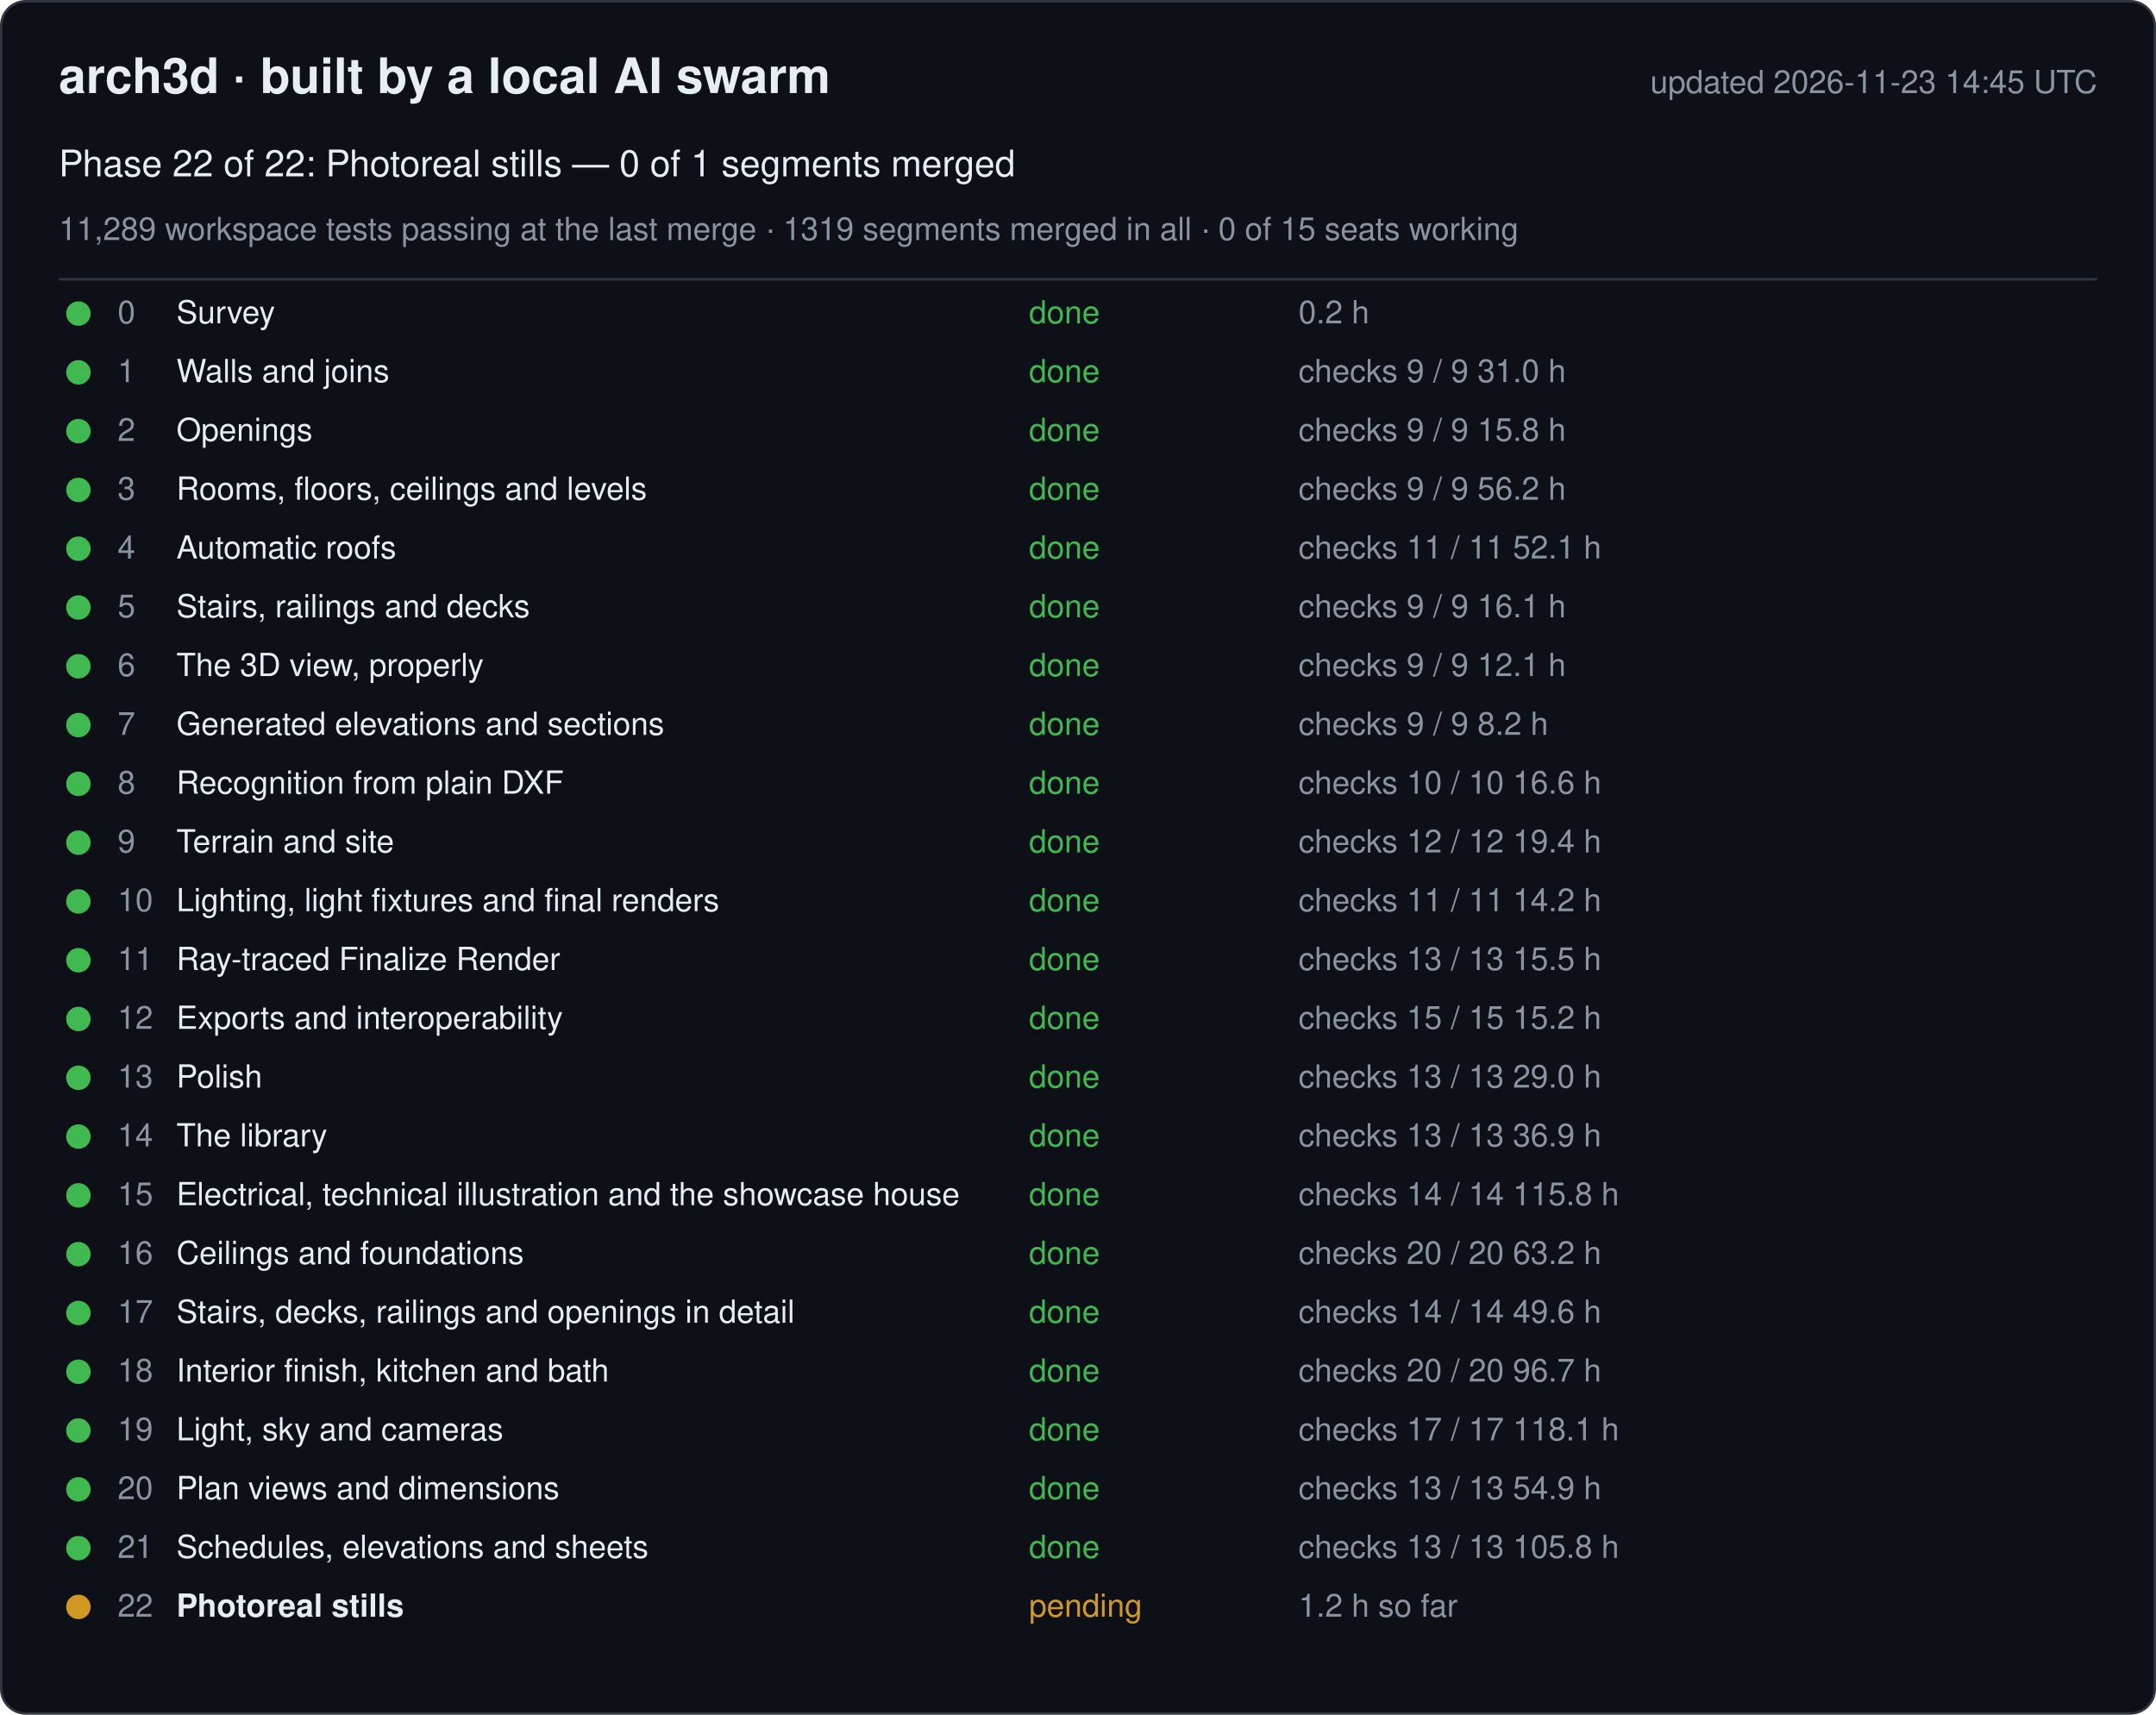
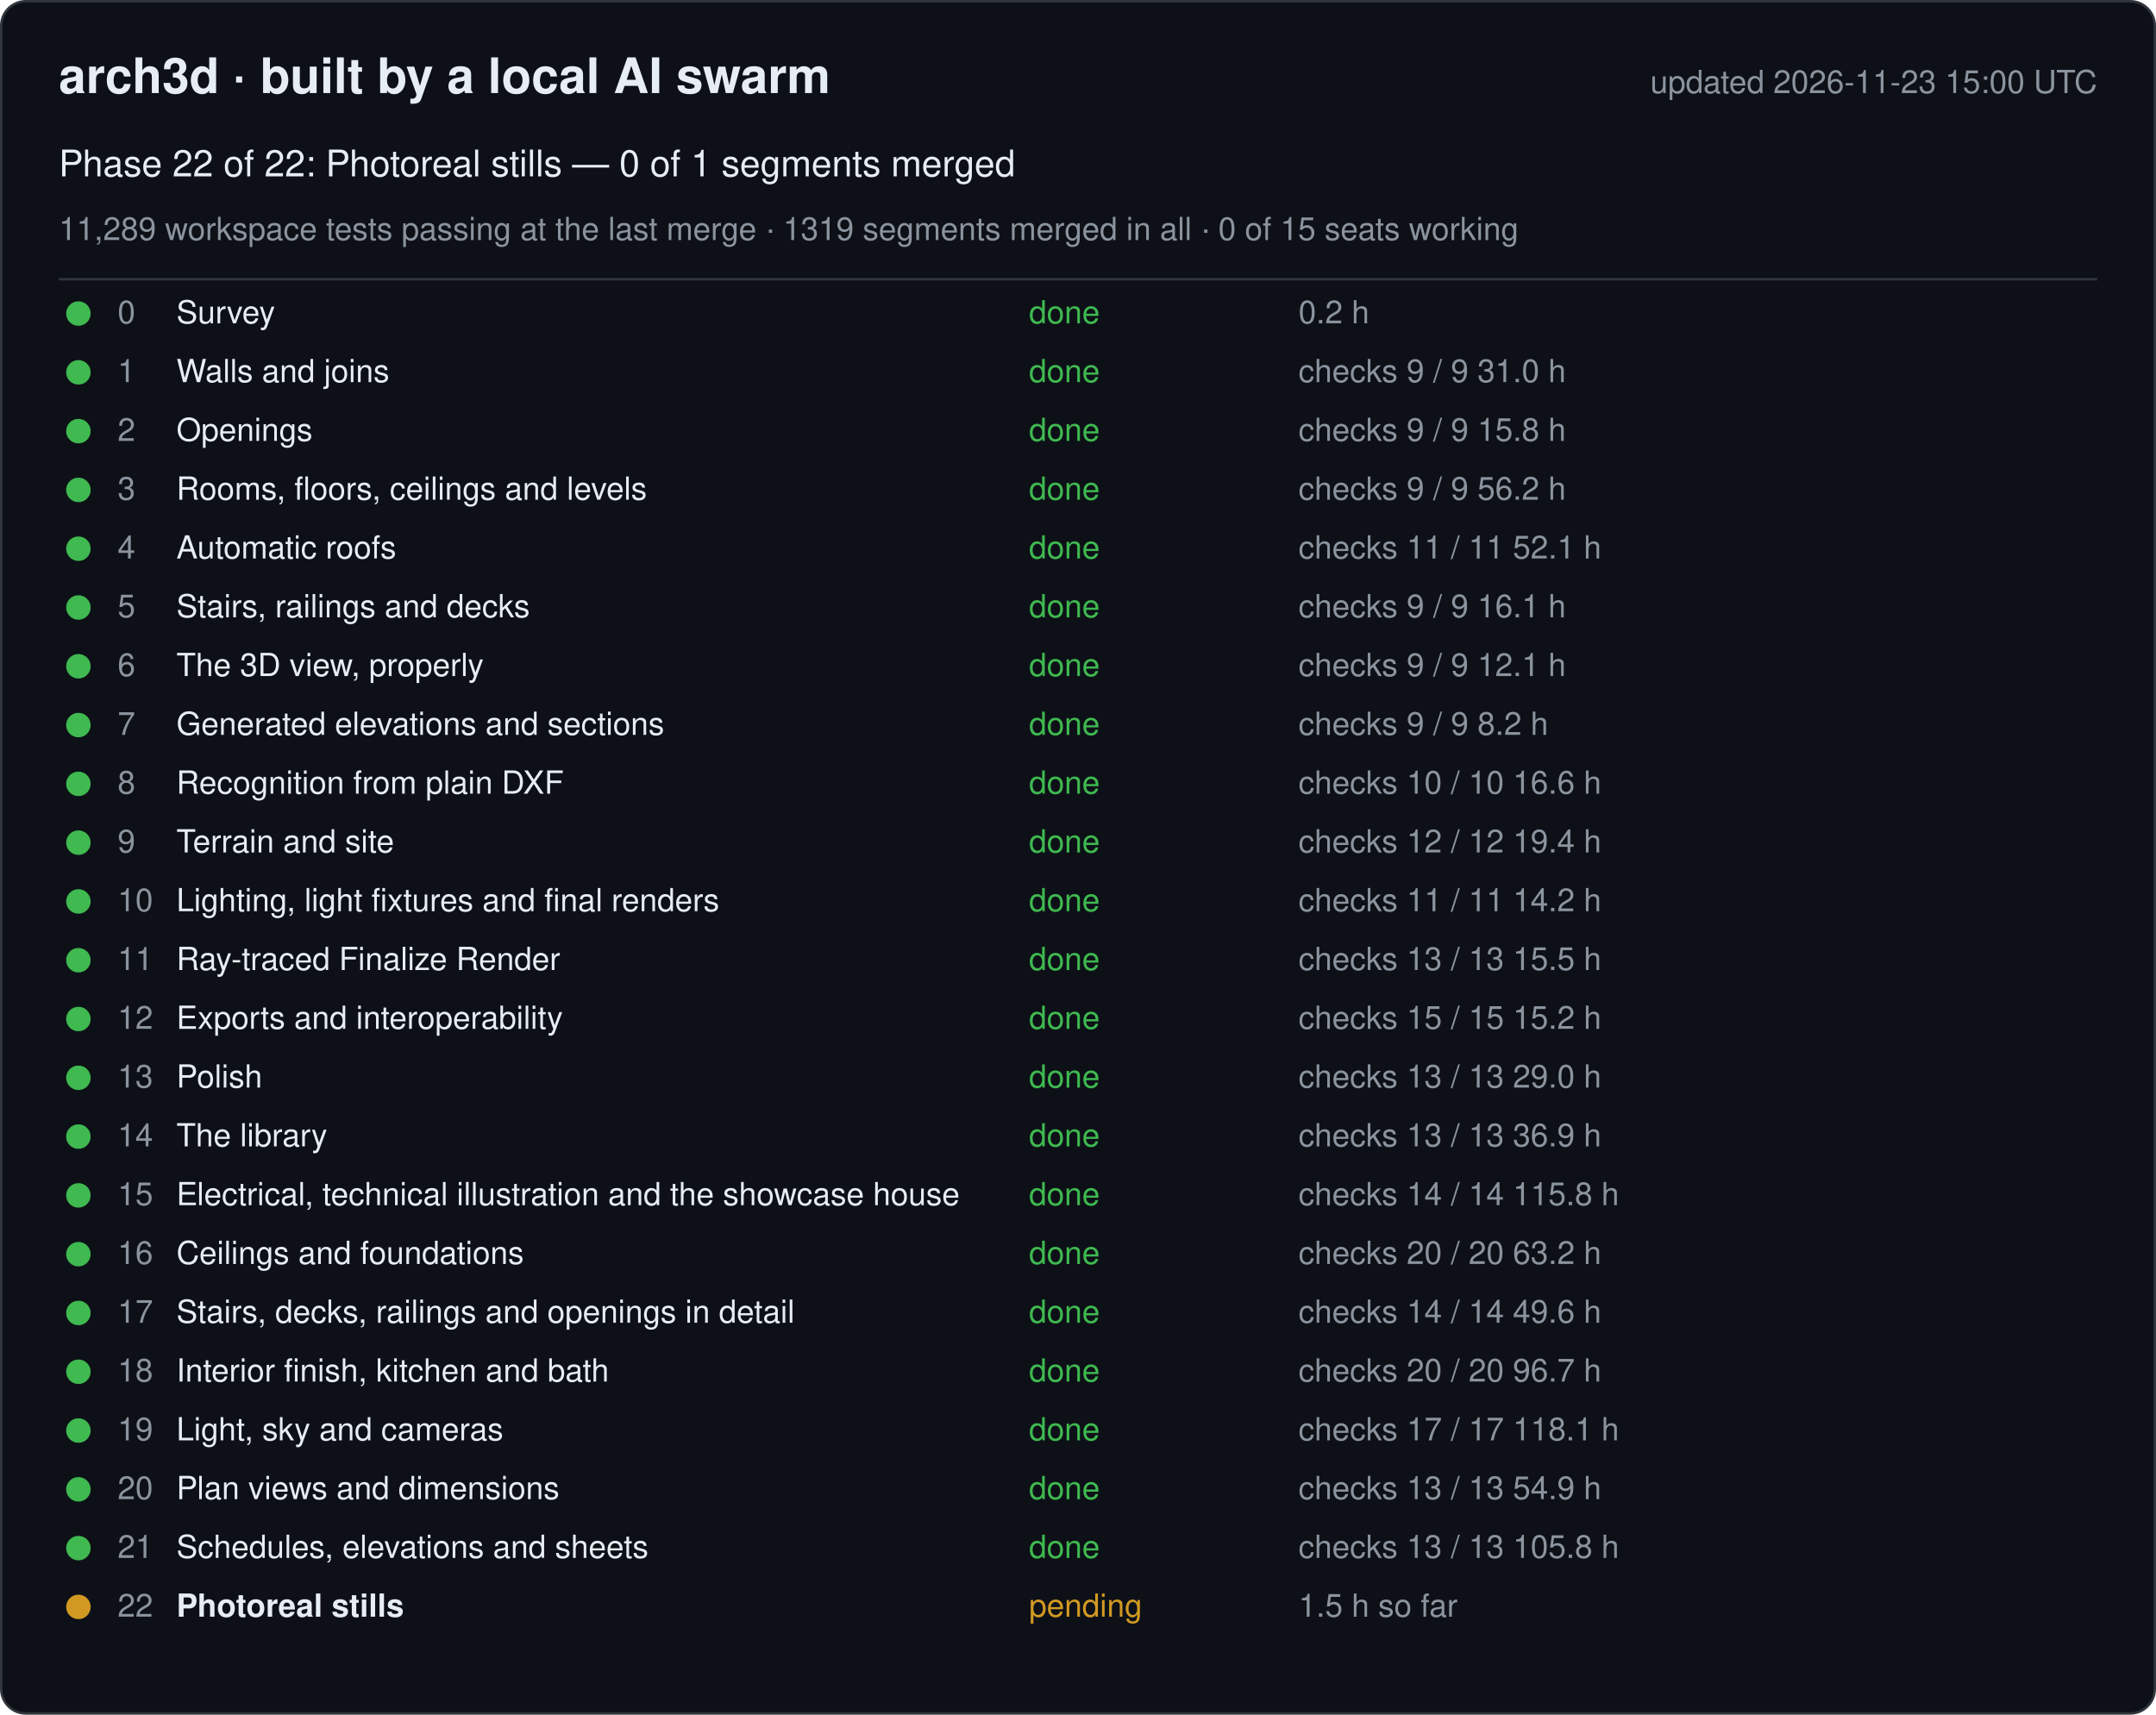
<svg xmlns="http://www.w3.org/2000/svg" width="880" height="700" viewBox="0 0 880 700" font-family="-apple-system, Segoe UI, Helvetica, Arial, sans-serif">
  <rect x="0.5" y="0.5" width="879" height="699" rx="10" fill="#0d1117" stroke="#30363d" />
  <text x="24" y="38" font-size="20" font-weight="600" fill="#e6edf3">arch3d · built by a local AI swarm</text>
-   <text x="856" y="38" font-size="13" fill="#8b949e" text-anchor="end">updated 2026-11-23 14:45 UTC</text>
+   <text x="856" y="38" font-size="13" fill="#8b949e" text-anchor="end">updated 2026-11-23 15:00 UTC</text>
  <text x="24" y="72" font-size="15" fill="#e6edf3">Phase 22 of 22: Photoreal stills — 0 of 1 segments merged</text>
  <text x="24" y="98" font-size="13" fill="#8b949e">11,289 workspace tests passing at the last merge · 1319 segments merged in all · 0 of 15 seats working</text>
  <line x1="24" y1="114" x2="856" y2="114" stroke="#30363d" />
  <g data-phase="0">
    <circle cx="32" cy="128" r="5" fill="#3fb950" />
    <text x="48" y="132" font-size="13" fill="#8b949e">0</text>
    <text x="72" y="132" font-size="13" fill="#e6edf3">Survey</text>
    <text x="420" y="132" font-size="13" fill="#3fb950">done</text>
    <text x="530" y="132" font-size="13" fill="#8b949e">0.2 h</text>
  </g>
  <g data-phase="1">
    <circle cx="32" cy="152" r="5" fill="#3fb950" />
    <text x="48" y="156" font-size="13" fill="#8b949e">1</text>
    <text x="72" y="156" font-size="13" fill="#e6edf3">Walls and joins</text>
    <text x="420" y="156" font-size="13" fill="#3fb950">done</text>
    <text x="530" y="156" font-size="13" fill="#8b949e">checks 9 / 9   31.0 h</text>
  </g>
  <g data-phase="2">
    <circle cx="32" cy="176" r="5" fill="#3fb950" />
    <text x="48" y="180" font-size="13" fill="#8b949e">2</text>
    <text x="72" y="180" font-size="13" fill="#e6edf3">Openings</text>
    <text x="420" y="180" font-size="13" fill="#3fb950">done</text>
    <text x="530" y="180" font-size="13" fill="#8b949e">checks 9 / 9   15.8 h</text>
  </g>
  <g data-phase="3">
    <circle cx="32" cy="200" r="5" fill="#3fb950" />
    <text x="48" y="204" font-size="13" fill="#8b949e">3</text>
    <text x="72" y="204" font-size="13" fill="#e6edf3">Rooms, floors, ceilings and levels</text>
    <text x="420" y="204" font-size="13" fill="#3fb950">done</text>
    <text x="530" y="204" font-size="13" fill="#8b949e">checks 9 / 9   56.2 h</text>
  </g>
  <g data-phase="4">
    <circle cx="32" cy="224" r="5" fill="#3fb950" />
    <text x="48" y="228" font-size="13" fill="#8b949e">4</text>
    <text x="72" y="228" font-size="13" fill="#e6edf3">Automatic roofs</text>
    <text x="420" y="228" font-size="13" fill="#3fb950">done</text>
    <text x="530" y="228" font-size="13" fill="#8b949e">checks 11 / 11   52.1 h</text>
  </g>
  <g data-phase="5">
    <circle cx="32" cy="248" r="5" fill="#3fb950" />
    <text x="48" y="252" font-size="13" fill="#8b949e">5</text>
    <text x="72" y="252" font-size="13" fill="#e6edf3">Stairs, railings and decks</text>
    <text x="420" y="252" font-size="13" fill="#3fb950">done</text>
    <text x="530" y="252" font-size="13" fill="#8b949e">checks 9 / 9   16.1 h</text>
  </g>
  <g data-phase="6">
    <circle cx="32" cy="272" r="5" fill="#3fb950" />
    <text x="48" y="276" font-size="13" fill="#8b949e">6</text>
    <text x="72" y="276" font-size="13" fill="#e6edf3">The 3D view, properly</text>
    <text x="420" y="276" font-size="13" fill="#3fb950">done</text>
    <text x="530" y="276" font-size="13" fill="#8b949e">checks 9 / 9   12.1 h</text>
  </g>
  <g data-phase="7">
    <circle cx="32" cy="296" r="5" fill="#3fb950" />
    <text x="48" y="300" font-size="13" fill="#8b949e">7</text>
    <text x="72" y="300" font-size="13" fill="#e6edf3">Generated elevations and sections</text>
    <text x="420" y="300" font-size="13" fill="#3fb950">done</text>
    <text x="530" y="300" font-size="13" fill="#8b949e">checks 9 / 9   8.2 h</text>
  </g>
  <g data-phase="8">
    <circle cx="32" cy="320" r="5" fill="#3fb950" />
    <text x="48" y="324" font-size="13" fill="#8b949e">8</text>
    <text x="72" y="324" font-size="13" fill="#e6edf3">Recognition from plain DXF</text>
    <text x="420" y="324" font-size="13" fill="#3fb950">done</text>
    <text x="530" y="324" font-size="13" fill="#8b949e">checks 10 / 10   16.6 h</text>
  </g>
  <g data-phase="9">
    <circle cx="32" cy="344" r="5" fill="#3fb950" />
    <text x="48" y="348" font-size="13" fill="#8b949e">9</text>
    <text x="72" y="348" font-size="13" fill="#e6edf3">Terrain and site</text>
    <text x="420" y="348" font-size="13" fill="#3fb950">done</text>
    <text x="530" y="348" font-size="13" fill="#8b949e">checks 12 / 12   19.4 h</text>
  </g>
  <g data-phase="10">
    <circle cx="32" cy="368" r="5" fill="#3fb950" />
    <text x="48" y="372" font-size="13" fill="#8b949e">10</text>
    <text x="72" y="372" font-size="13" fill="#e6edf3">Lighting, light fixtures and final renders</text>
    <text x="420" y="372" font-size="13" fill="#3fb950">done</text>
    <text x="530" y="372" font-size="13" fill="#8b949e">checks 11 / 11   14.2 h</text>
  </g>
  <g data-phase="11">
    <circle cx="32" cy="392" r="5" fill="#3fb950" />
    <text x="48" y="396" font-size="13" fill="#8b949e">11</text>
    <text x="72" y="396" font-size="13" fill="#e6edf3">Ray-traced Finalize Render</text>
    <text x="420" y="396" font-size="13" fill="#3fb950">done</text>
    <text x="530" y="396" font-size="13" fill="#8b949e">checks 13 / 13   15.5 h</text>
  </g>
  <g data-phase="12">
    <circle cx="32" cy="416" r="5" fill="#3fb950" />
    <text x="48" y="420" font-size="13" fill="#8b949e">12</text>
    <text x="72" y="420" font-size="13" fill="#e6edf3">Exports and interoperability</text>
    <text x="420" y="420" font-size="13" fill="#3fb950">done</text>
    <text x="530" y="420" font-size="13" fill="#8b949e">checks 15 / 15   15.2 h</text>
  </g>
  <g data-phase="13">
    <circle cx="32" cy="440" r="5" fill="#3fb950" />
    <text x="48" y="444" font-size="13" fill="#8b949e">13</text>
    <text x="72" y="444" font-size="13" fill="#e6edf3">Polish</text>
    <text x="420" y="444" font-size="13" fill="#3fb950">done</text>
    <text x="530" y="444" font-size="13" fill="#8b949e">checks 13 / 13   29.0 h</text>
  </g>
  <g data-phase="14">
    <circle cx="32" cy="464" r="5" fill="#3fb950" />
    <text x="48" y="468" font-size="13" fill="#8b949e">14</text>
    <text x="72" y="468" font-size="13" fill="#e6edf3">The library</text>
    <text x="420" y="468" font-size="13" fill="#3fb950">done</text>
    <text x="530" y="468" font-size="13" fill="#8b949e">checks 13 / 13   36.9 h</text>
  </g>
  <g data-phase="15">
    <circle cx="32" cy="488" r="5" fill="#3fb950" />
    <text x="48" y="492" font-size="13" fill="#8b949e">15</text>
    <text x="72" y="492" font-size="13" fill="#e6edf3">Electrical, technical illustration and the showcase house</text>
    <text x="420" y="492" font-size="13" fill="#3fb950">done</text>
    <text x="530" y="492" font-size="13" fill="#8b949e">checks 14 / 14   115.8 h</text>
  </g>
  <g data-phase="16">
    <circle cx="32" cy="512" r="5" fill="#3fb950" />
    <text x="48" y="516" font-size="13" fill="#8b949e">16</text>
    <text x="72" y="516" font-size="13" fill="#e6edf3">Ceilings and foundations</text>
    <text x="420" y="516" font-size="13" fill="#3fb950">done</text>
    <text x="530" y="516" font-size="13" fill="#8b949e">checks 20 / 20   63.2 h</text>
  </g>
  <g data-phase="17">
    <circle cx="32" cy="536" r="5" fill="#3fb950" />
    <text x="48" y="540" font-size="13" fill="#8b949e">17</text>
    <text x="72" y="540" font-size="13" fill="#e6edf3">Stairs, decks, railings and openings in detail</text>
    <text x="420" y="540" font-size="13" fill="#3fb950">done</text>
    <text x="530" y="540" font-size="13" fill="#8b949e">checks 14 / 14   49.6 h</text>
  </g>
  <g data-phase="18">
    <circle cx="32" cy="560" r="5" fill="#3fb950" />
    <text x="48" y="564" font-size="13" fill="#8b949e">18</text>
    <text x="72" y="564" font-size="13" fill="#e6edf3">Interior finish, kitchen and bath</text>
    <text x="420" y="564" font-size="13" fill="#3fb950">done</text>
    <text x="530" y="564" font-size="13" fill="#8b949e">checks 20 / 20   96.7 h</text>
  </g>
  <g data-phase="19">
    <circle cx="32" cy="584" r="5" fill="#3fb950" />
    <text x="48" y="588" font-size="13" fill="#8b949e">19</text>
    <text x="72" y="588" font-size="13" fill="#e6edf3">Light, sky and cameras</text>
    <text x="420" y="588" font-size="13" fill="#3fb950">done</text>
    <text x="530" y="588" font-size="13" fill="#8b949e">checks 17 / 17   118.1 h</text>
  </g>
  <g data-phase="20">
    <circle cx="32" cy="608" r="5" fill="#3fb950" />
    <text x="48" y="612" font-size="13" fill="#8b949e">20</text>
    <text x="72" y="612" font-size="13" fill="#e6edf3">Plan views and dimensions</text>
    <text x="420" y="612" font-size="13" fill="#3fb950">done</text>
    <text x="530" y="612" font-size="13" fill="#8b949e">checks 13 / 13   54.9 h</text>
  </g>
  <g data-phase="21">
    <circle cx="32" cy="632" r="5" fill="#3fb950" />
    <text x="48" y="636" font-size="13" fill="#8b949e">21</text>
    <text x="72" y="636" font-size="13" fill="#e6edf3">Schedules, elevations and sheets</text>
    <text x="420" y="636" font-size="13" fill="#3fb950">done</text>
    <text x="530" y="636" font-size="13" fill="#8b949e">checks 13 / 13   105.8 h</text>
  </g>
  <g data-phase="22">
    <circle cx="32" cy="656" r="5" fill="#d29922" />
    <text x="48" y="660" font-size="13" fill="#8b949e">22</text>
    <text x="72" y="660" font-size="13" fill="#e6edf3" font-weight="600">Photoreal stills</text>
    <text x="420" y="660" font-size="13" fill="#d29922">pending</text>
-     <text x="530" y="660" font-size="13" fill="#8b949e">1.2 h so far</text>
+     <text x="530" y="660" font-size="13" fill="#8b949e">1.5 h so far</text>
  </g>
</svg>
